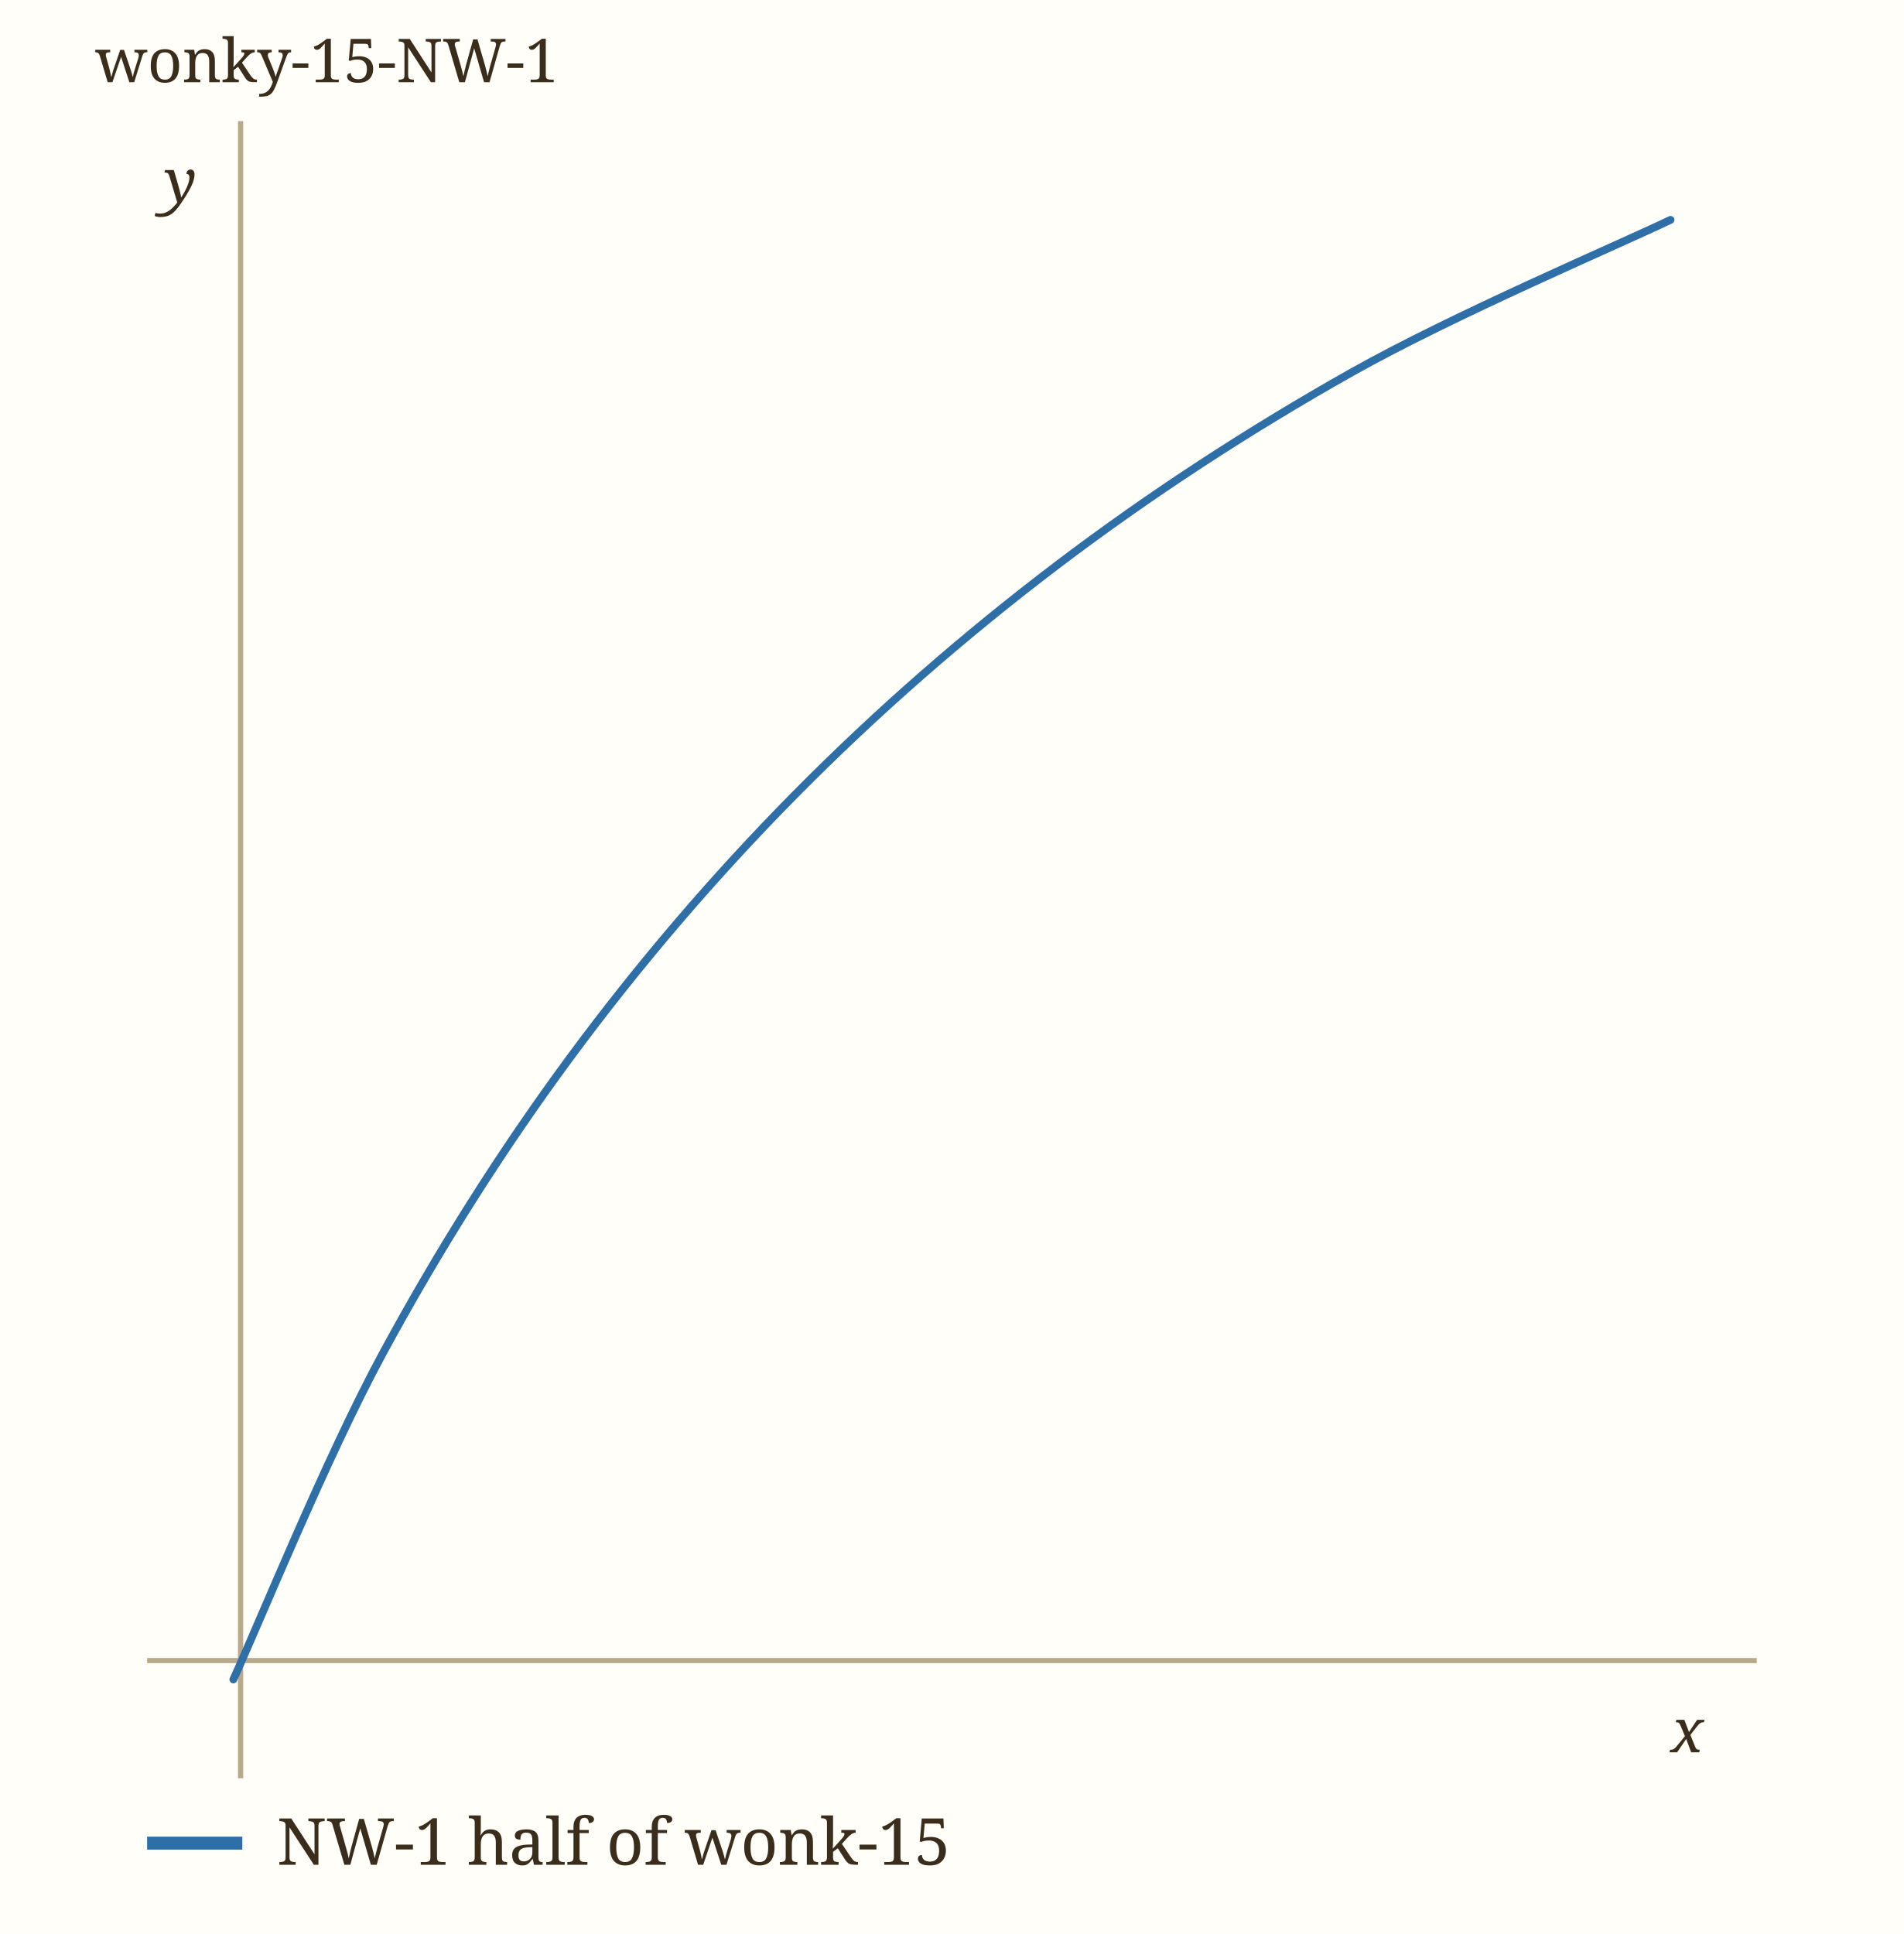
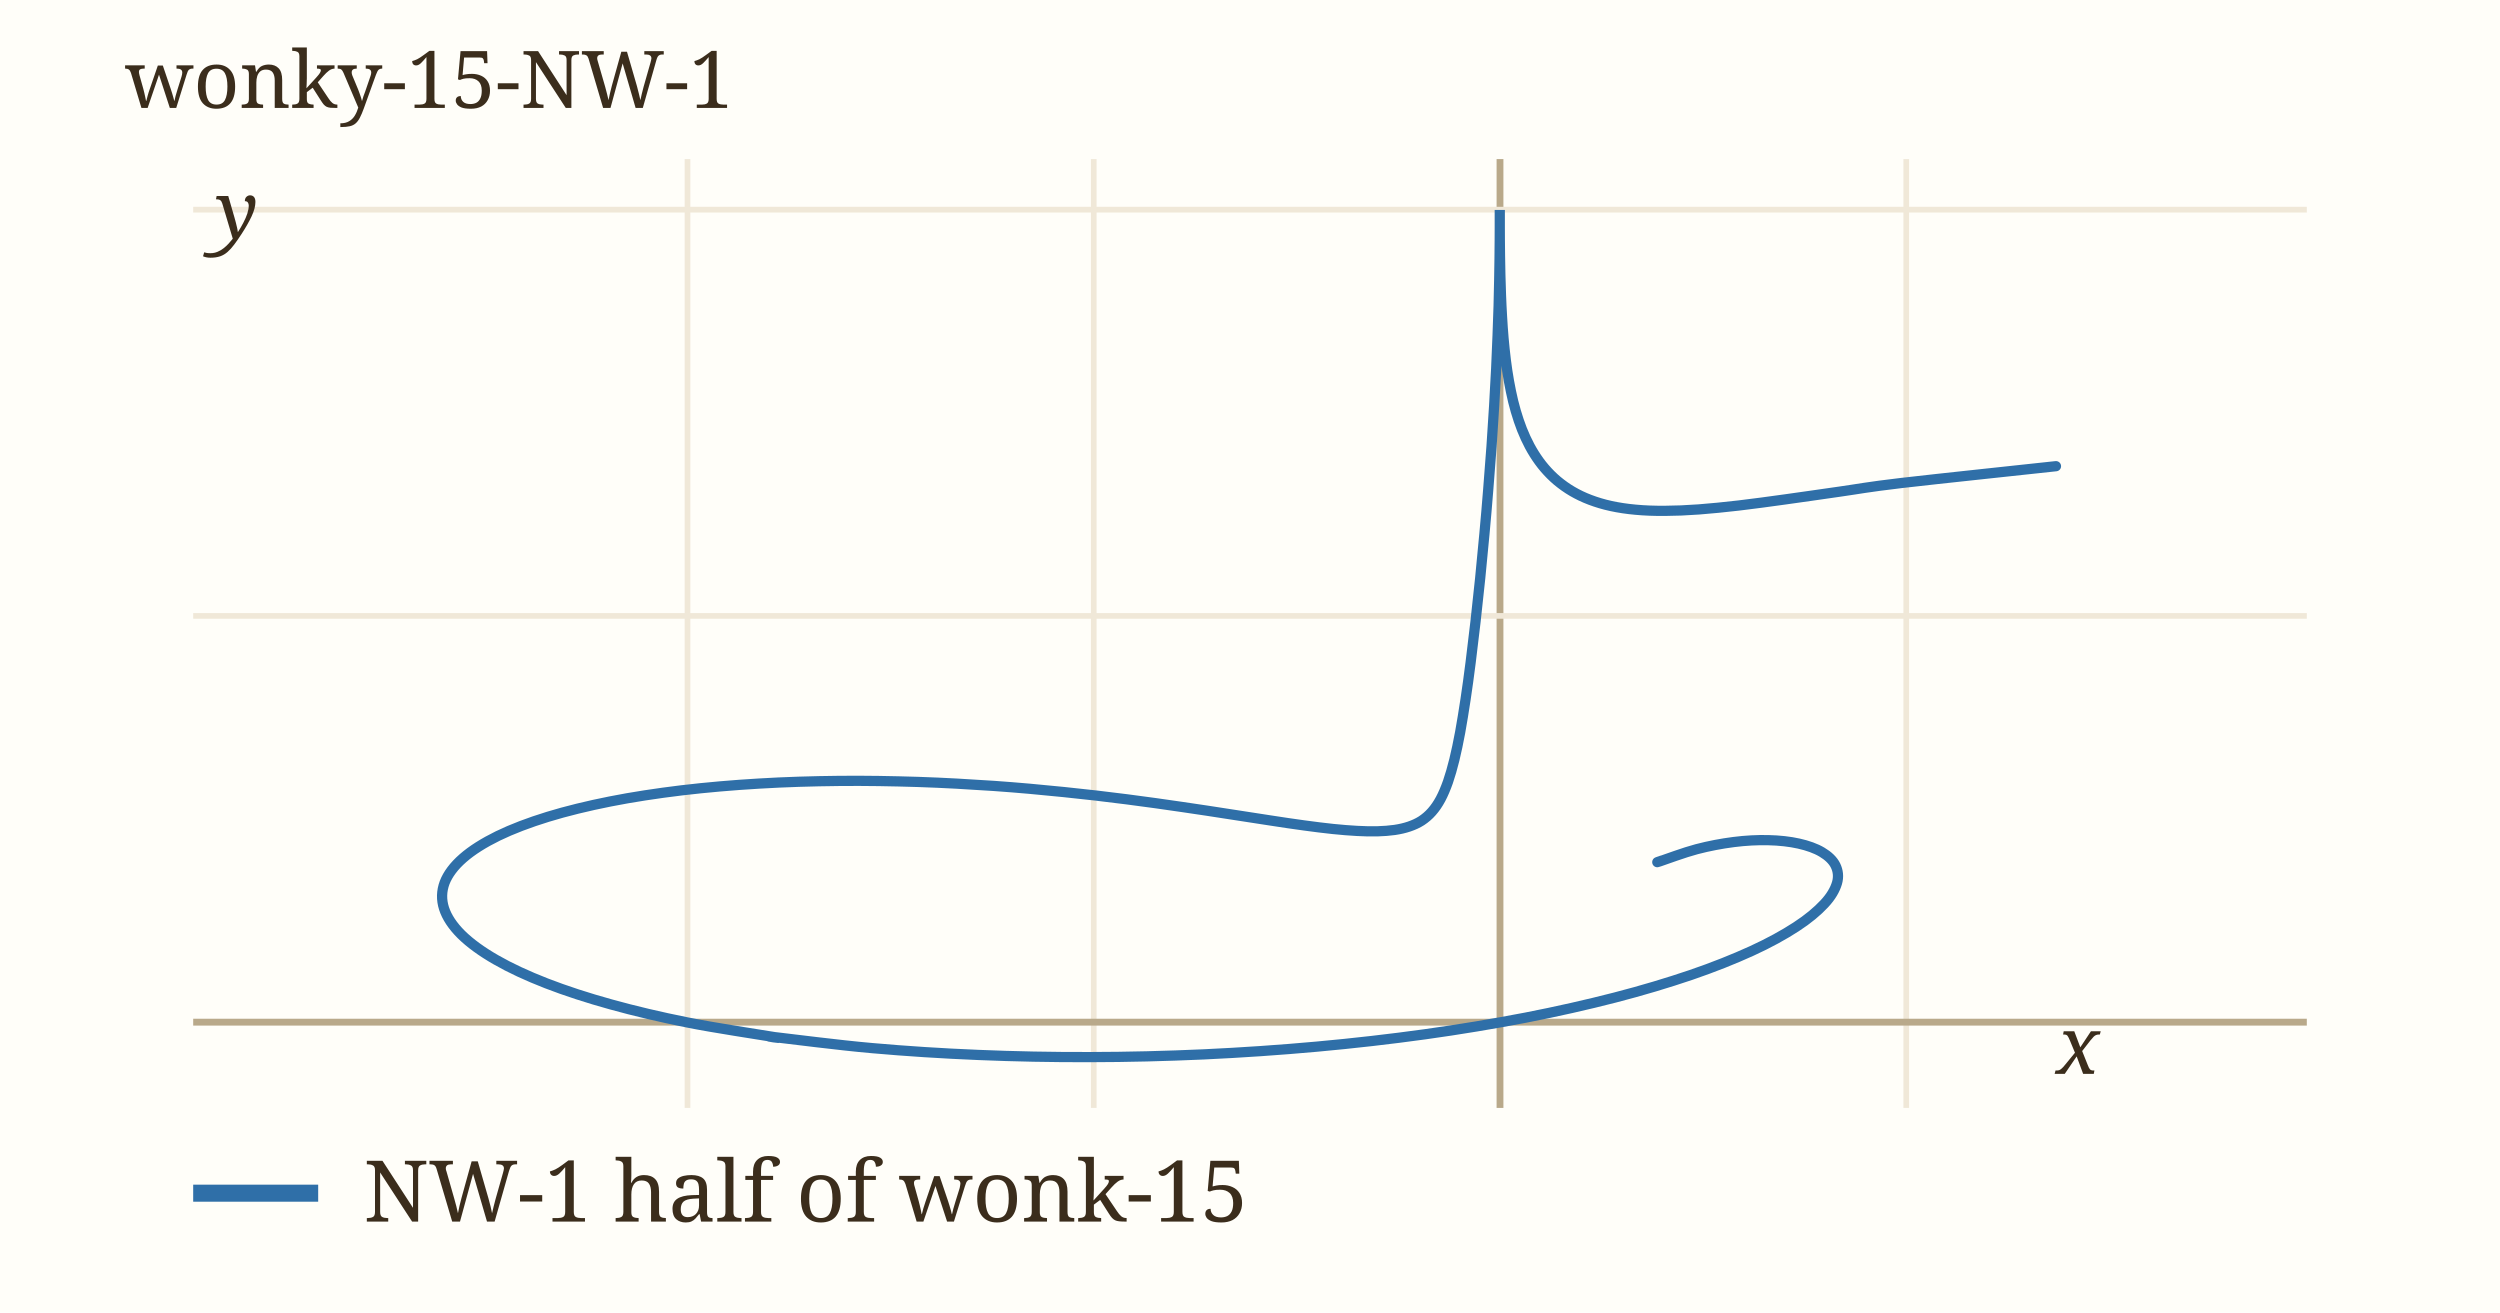
- <svg xmlns="http://www.w3.org/2000/svg" viewBox="0 0 440 447" width="440" height="447" role="img" aria-label="wonky-15-NW-1" data-panel="wonky-15-NW-1">
-   <rect x="0" y="0" width="440" height="447" fill="#fffef9" />
+ <svg xmlns="http://www.w3.org/2000/svg" viewBox="0 0 440 231" width="440" height="231" role="img" aria-label="wonky-15-NW-1" data-panel="wonky-15-NW-1">
+   <rect x="0" y="0" width="440" height="231" fill="#fffef9" />
  <clipPath id="clip-wonky-15-NW-1">
-     <rect x="34" y="28" width="372" height="383" />
+     <rect x="34" y="28" width="372" height="167" />
  </clipPath>
  <g clip-path="url(#clip-wonky-15-NW-1)">
-     <line x1="55.6" x2="55.6" y1="28" y2="411" stroke="#b9a98a" stroke-width="1.2" />
-     <line x1="34" x2="406" y1="383.8" y2="383.8" stroke="#b9a98a" stroke-width="1.2" />
-     <path d="M386.07,50.82 C373.79,56.69 336.00,72.78 312.39,86.06 C288.78,99.35 265.83,114.29 244.40,130.54 C222.97,146.79 202.62,164.56 183.84,183.56 C165.05,202.56 147.61,222.97 131.70,244.52 C115.80,266.07 101.38,288.93 88.42,312.88 C75.46,336.82 59.68,375.63 53.93,388.18" fill="none" stroke="#2f6fa8" stroke-width="1.8" stroke-linecap="round" data-path="wonky-15-NW-1" />
+     <line x1="121.0" x2="121.0" y1="28" y2="195" stroke="#f0e8d8" stroke-width="1" />
+     <text x="121.0" y="209.0" font-family="ui-monospace, Menlo, monospace" font-size="11" fill="#9c8a6a" text-anchor="middle">-1</text>
+     <line x1="192.5" x2="192.5" y1="28" y2="195" stroke="#f0e8d8" stroke-width="1" />
+     <text x="192.5" y="209.0" font-family="ui-monospace, Menlo, monospace" font-size="11" fill="#9c8a6a" text-anchor="middle">-0.5</text>
+     <line x1="264.0" x2="264.0" y1="28" y2="195" stroke="#b9a98a" stroke-width="1.2" />
+     <line x1="335.5" x2="335.5" y1="28" y2="195" stroke="#f0e8d8" stroke-width="1" />
+     <text x="335.5" y="209.0" font-family="ui-monospace, Menlo, monospace" font-size="11" fill="#9c8a6a" text-anchor="middle">0.5</text>
+     <line x1="34" x2="406" y1="179.9" y2="179.9" stroke="#b9a98a" stroke-width="1.2" />
+     <line x1="34" x2="406" y1="108.4" y2="108.4" stroke="#f0e8d8" stroke-width="1" />
+     <text x="28.0" y="112.4" font-family="ui-monospace, Menlo, monospace" font-size="11" fill="#9c8a6a" text-anchor="end">0.5</text>
+     <line x1="34" x2="406" y1="36.9" y2="36.9" stroke="#f0e8d8" stroke-width="1" />
+     <text x="28.0" y="40.9" font-family="ui-monospace, Menlo, monospace" font-size="11" fill="#9c8a6a" text-anchor="end">1</text>
+     <path d="M361.85,82.05 C357.33,82.55 341.07,84.26 334.72,85.00 C328.38,85.75 327.18,86.05 323.77,86.53 C320.35,87.01 317.19,87.49 314.23,87.89 C311.28,88.30 308.56,88.67 306.02,88.97 C303.48,89.26 301.16,89.50 298.99,89.66 C296.82,89.82 294.84,89.90 292.99,89.91 C291.14,89.92 289.46,89.86 287.88,89.71 C286.31,89.57 284.88,89.35 283.54,89.06 C282.20,88.77 280.99,88.40 279.85,87.97 C278.71,87.54 277.68,87.04 276.72,86.48 C275.76,85.92 274.89,85.29 274.08,84.62 C273.27,83.94 272.54,83.20 271.86,82.41 C271.18,81.62 270.58,80.78 270.02,79.89 C269.46,79.00 268.96,78.06 268.51,77.08 C268.05,76.09 267.65,75.06 267.29,73.99 C266.92,72.91 266.61,71.80 266.32,70.65 C266.04,69.50 265.80,68.30 265.58,67.09 C265.36,65.87 265.18,64.62 265.02,63.36 C264.86,62.10 264.74,60.80 264.62,59.52 C264.51,58.24 264.42,56.93 264.35,55.66 C264.27,54.39 264.22,53.12 264.17,51.89 C264.12,50.67 264.09,49.46 264.06,48.32 C264.03,47.19 264.02,46.09 264.00,45.08 C263.99,44.07 263.98,43.11 263.97,42.27 C263.97,41.42 263.97,40.64 263.96,39.99 C263.96,39.33 263.96,38.76 263.96,38.31 C263.96,37.86 263.96,37.52 263.96,37.29 C263.96,37.06 263.96,36.95 263.96,36.95 C263.96,36.95 263.96,37.06 263.96,37.29 C263.96,37.52 263.96,37.86 263.96,38.31 C263.96,38.77 263.96,39.34 263.96,40.02 C263.95,40.70 263.95,41.49 263.95,42.40 C263.94,43.31 263.93,44.33 263.92,45.47 C263.90,46.61 263.89,47.87 263.86,49.24 C263.83,50.62 263.80,52.11 263.76,53.73 C263.71,55.34 263.65,57.08 263.58,58.94 C263.51,60.79 263.43,62.77 263.33,64.85 C263.23,66.93 263.11,69.14 262.97,71.42 C262.83,73.71 262.68,76.11 262.51,78.56 C262.33,81.01 262.14,83.57 261.93,86.13 C261.73,88.70 261.50,91.34 261.26,93.95 C261.02,96.55 260.77,99.21 260.51,101.79 C260.24,104.36 259.97,106.95 259.69,109.42 C259.41,111.89 259.12,114.32 258.83,116.60 C258.54,118.89 258.24,121.10 257.93,123.14 C257.62,125.18 257.31,127.11 256.99,128.87 C256.66,130.63 256.33,132.24 255.97,133.70 C255.61,135.16 255.24,136.45 254.84,137.61 C254.43,138.76 254.01,139.76 253.54,140.64 C253.07,141.51 252.57,142.24 252.01,142.87 C251.45,143.51 250.85,144.01 250.19,144.45 C249.52,144.88 248.81,145.20 248.02,145.47 C247.23,145.74 246.39,145.93 245.46,146.07 C244.52,146.20 243.53,146.28 242.42,146.31 C241.32,146.34 240.14,146.31 238.84,146.24 C237.54,146.17 236.15,146.06 234.60,145.90 C233.05,145.74 231.40,145.53 229.56,145.28 C227.72,145.03 225.75,144.74 223.57,144.40 C221.38,144.07 219.03,143.70 216.45,143.30 C213.86,142.90 211.08,142.46 208.06,142.03 C205.04,141.59 201.79,141.12 198.32,140.68 C194.85,140.24 191.13,139.79 187.23,139.40 C183.33,139.00 179.18,138.62 174.90,138.32 C170.63,138.03 166.13,137.77 161.59,137.62 C157.05,137.48 152.32,137.39 147.66,137.44 C142.99,137.49 138.21,137.63 133.59,137.91 C128.98,138.18 124.34,138.58 119.97,139.10 C115.60,139.63 111.30,140.28 107.38,141.06 C103.45,141.84 99.71,142.75 96.42,143.76 C93.13,144.77 90.13,145.91 87.64,147.12 C85.15,148.34 83.04,149.67 81.48,151.04 C79.91,152.41 78.81,153.88 78.25,155.35 C77.70,156.83 77.66,158.37 78.15,159.89 C78.64,161.41 79.67,162.97 81.19,164.48 C82.71,165.98 84.78,167.49 87.28,168.92 C89.78,170.36 92.80,171.76 96.17,173.07 C99.55,174.38 103.41,175.64 107.54,176.78 C111.67,177.93 116.17,178.99 120.96,179.95 C125.75,180.91 133.74,182.10 136.30,182.53 C138.86,182.96 133.43,182.21 136.30,182.53 C139.17,182.85 147.53,183.95 153.51,184.47 C159.49,185.00 165.79,185.41 172.18,185.67 C178.57,185.94 185.21,186.07 191.83,186.05 C198.44,186.04 205.23,185.87 211.89,185.57 C218.54,185.26 225.27,184.80 231.76,184.21 C238.25,183.62 244.70,182.88 250.82,182.03 C256.94,181.18 262.92,180.18 268.49,179.11 C274.05,178.03 279.37,176.82 284.22,175.57 C289.07,174.32 293.57,172.96 297.58,171.60 C301.59,170.23 305.18,168.79 308.27,167.38 C311.36,165.97 313.97,164.52 316.11,163.13 C318.24,161.75 319.88,160.36 321.08,159.07 C322.28,157.79 322.98,156.54 323.31,155.41 C323.64,154.29 323.49,153.23 323.05,152.33 C322.61,151.42 321.75,150.62 320.67,149.98 C319.59,149.33 318.15,148.82 316.58,148.47 C315.02,148.12 313.16,147.91 311.25,147.87 C309.34,147.82 307.23,147.93 305.12,148.20 C303.01,148.47 300.78,148.89 298.61,149.46 C296.43,150.03 293.10,151.28 292.07,151.62 C291.04,151.95 292.38,151.50 292.44,151.47" fill="none" stroke="#2f6fa8" stroke-width="1.8" stroke-linecap="round" data-path="wonky-15-NW-1" />
  </g>
-   <text x="386.1" y="405.0" font-family="Georgia, serif" font-size="14" font-style="italic" fill="#3b2d1c">x</text>
-   <text x="38.0" y="46.8" font-family="Georgia, serif" font-size="14" font-style="italic" fill="#3b2d1c">y</text>
+   <text x="361.9" y="189.0" font-family="Georgia, serif" font-size="14" font-style="italic" fill="#3b2d1c">x</text>
+   <text x="38.0" y="42.0" font-family="Georgia, serif" font-size="14" font-style="italic" fill="#3b2d1c">y</text>
  <text x="22" y="19" font-family="Georgia, serif" font-size="14" fill="#3b2d1c">wonky-15-NW-1</text>
-   <line x1="34" x2="56" y1="426" y2="426" stroke="#2f6fa8" stroke-width="3" />
-   <text x="64" y="431" font-family="Georgia, serif" font-size="15" fill="#3b2d1c">NW-1 half of wonk-15</text>
+   <line x1="34" x2="56" y1="210" y2="210" stroke="#2f6fa8" stroke-width="3" />
+   <text x="64" y="215" font-family="Georgia, serif" font-size="15" fill="#3b2d1c">NW-1 half of wonk-15</text>
</svg>
